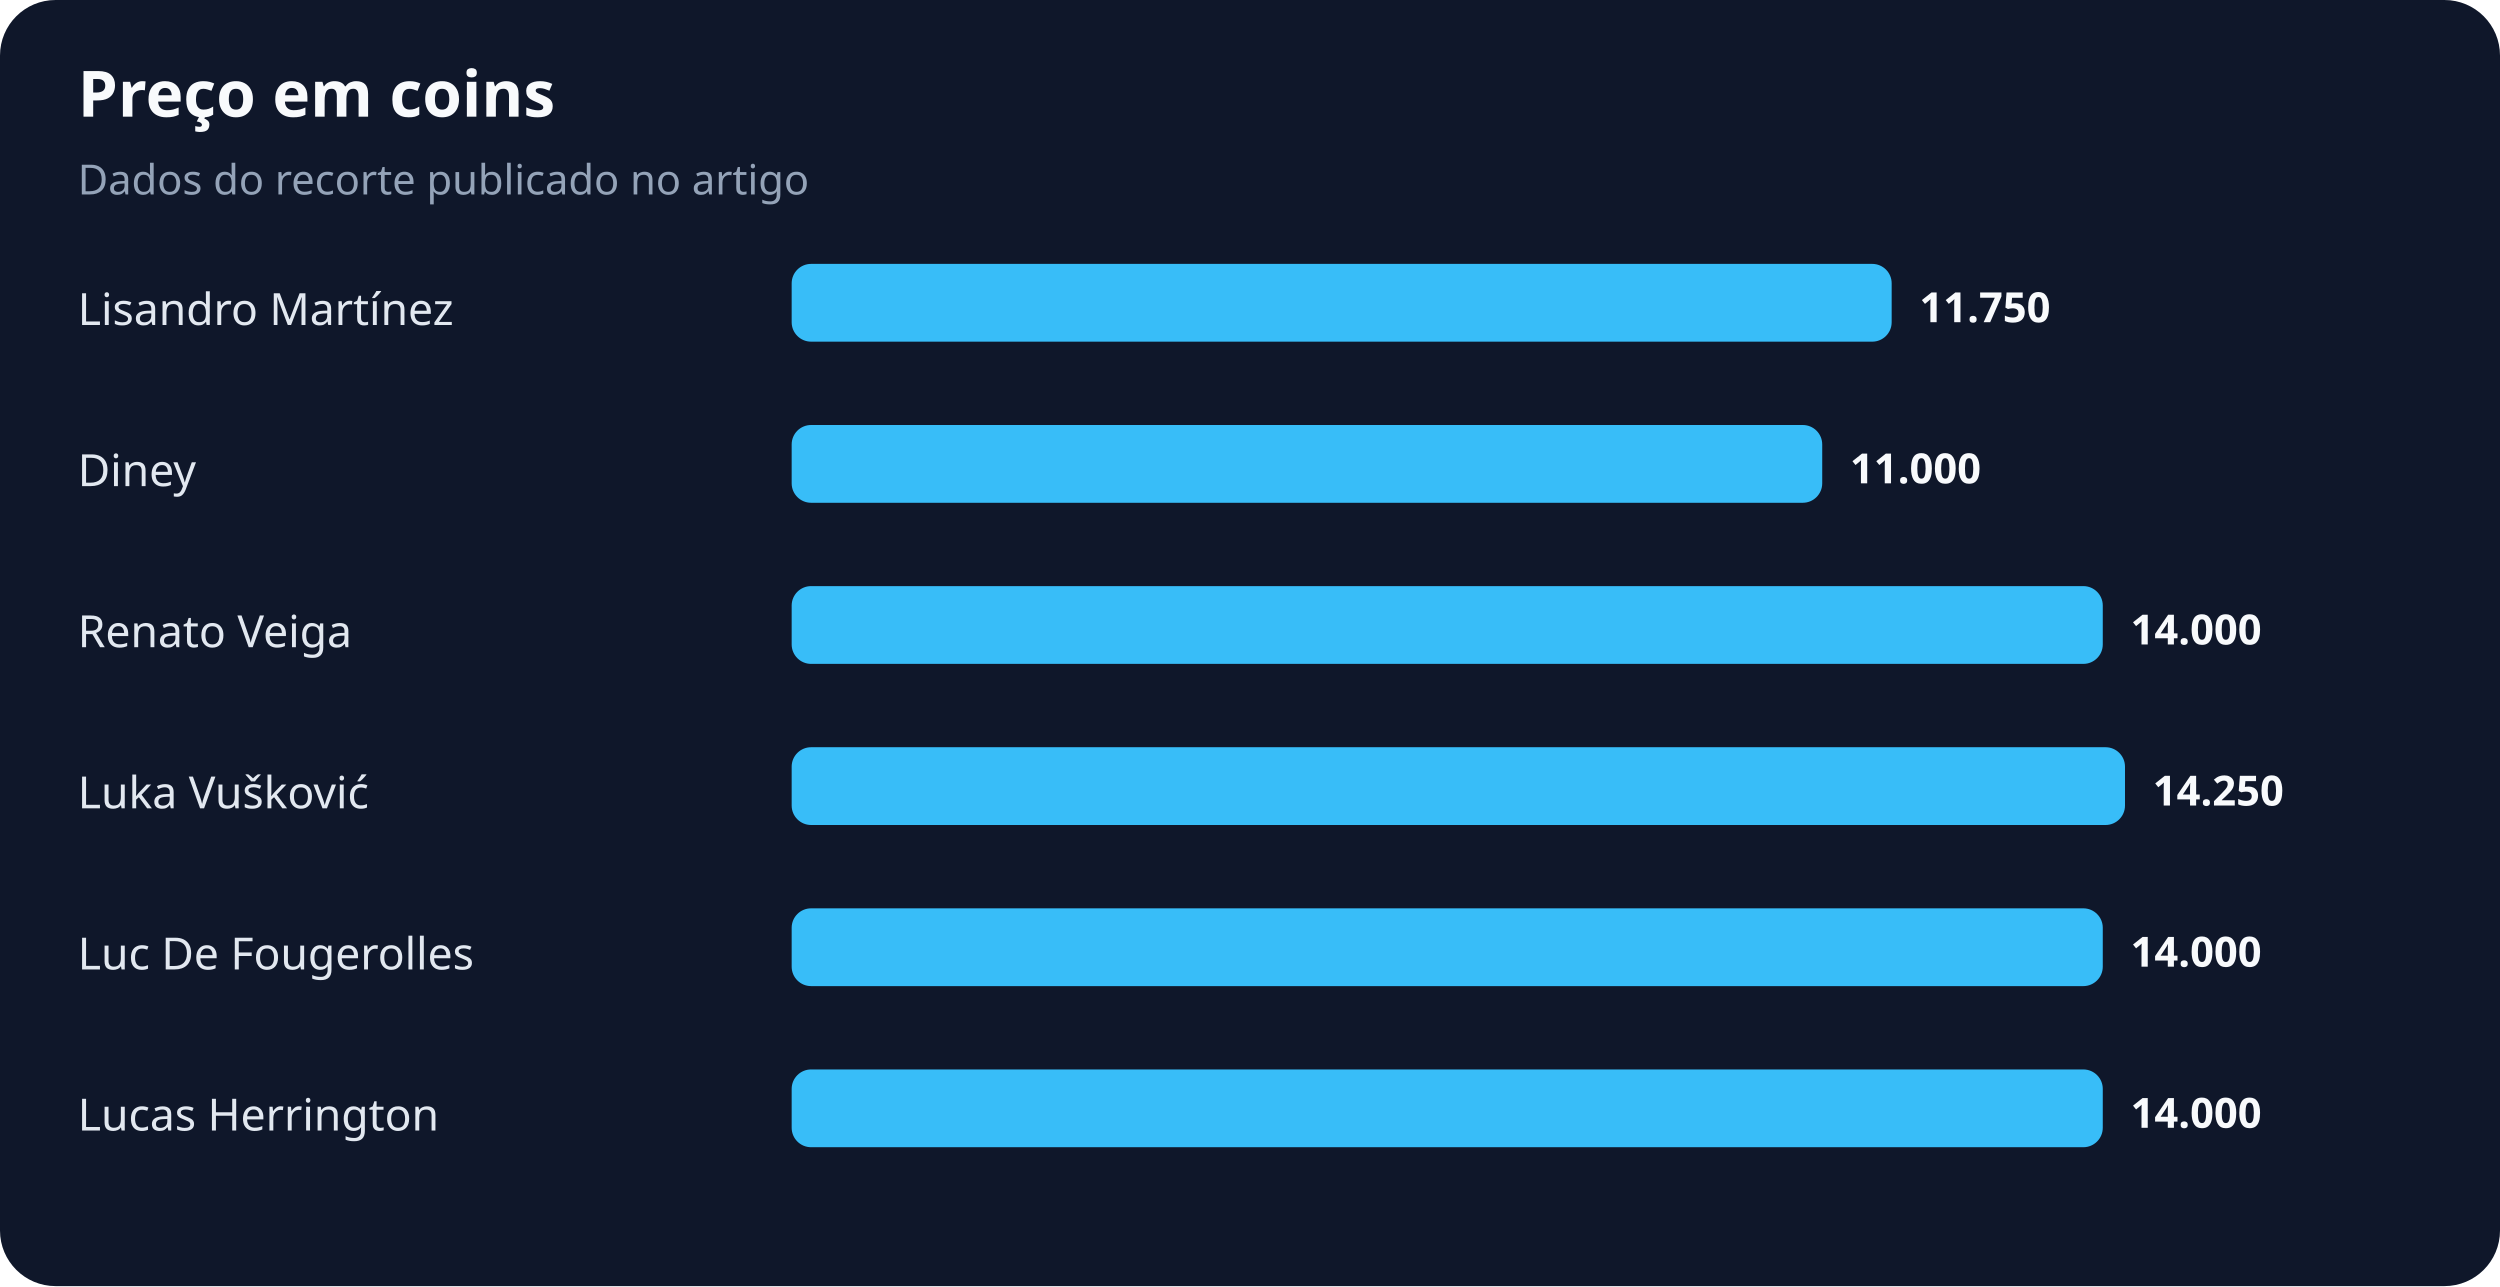
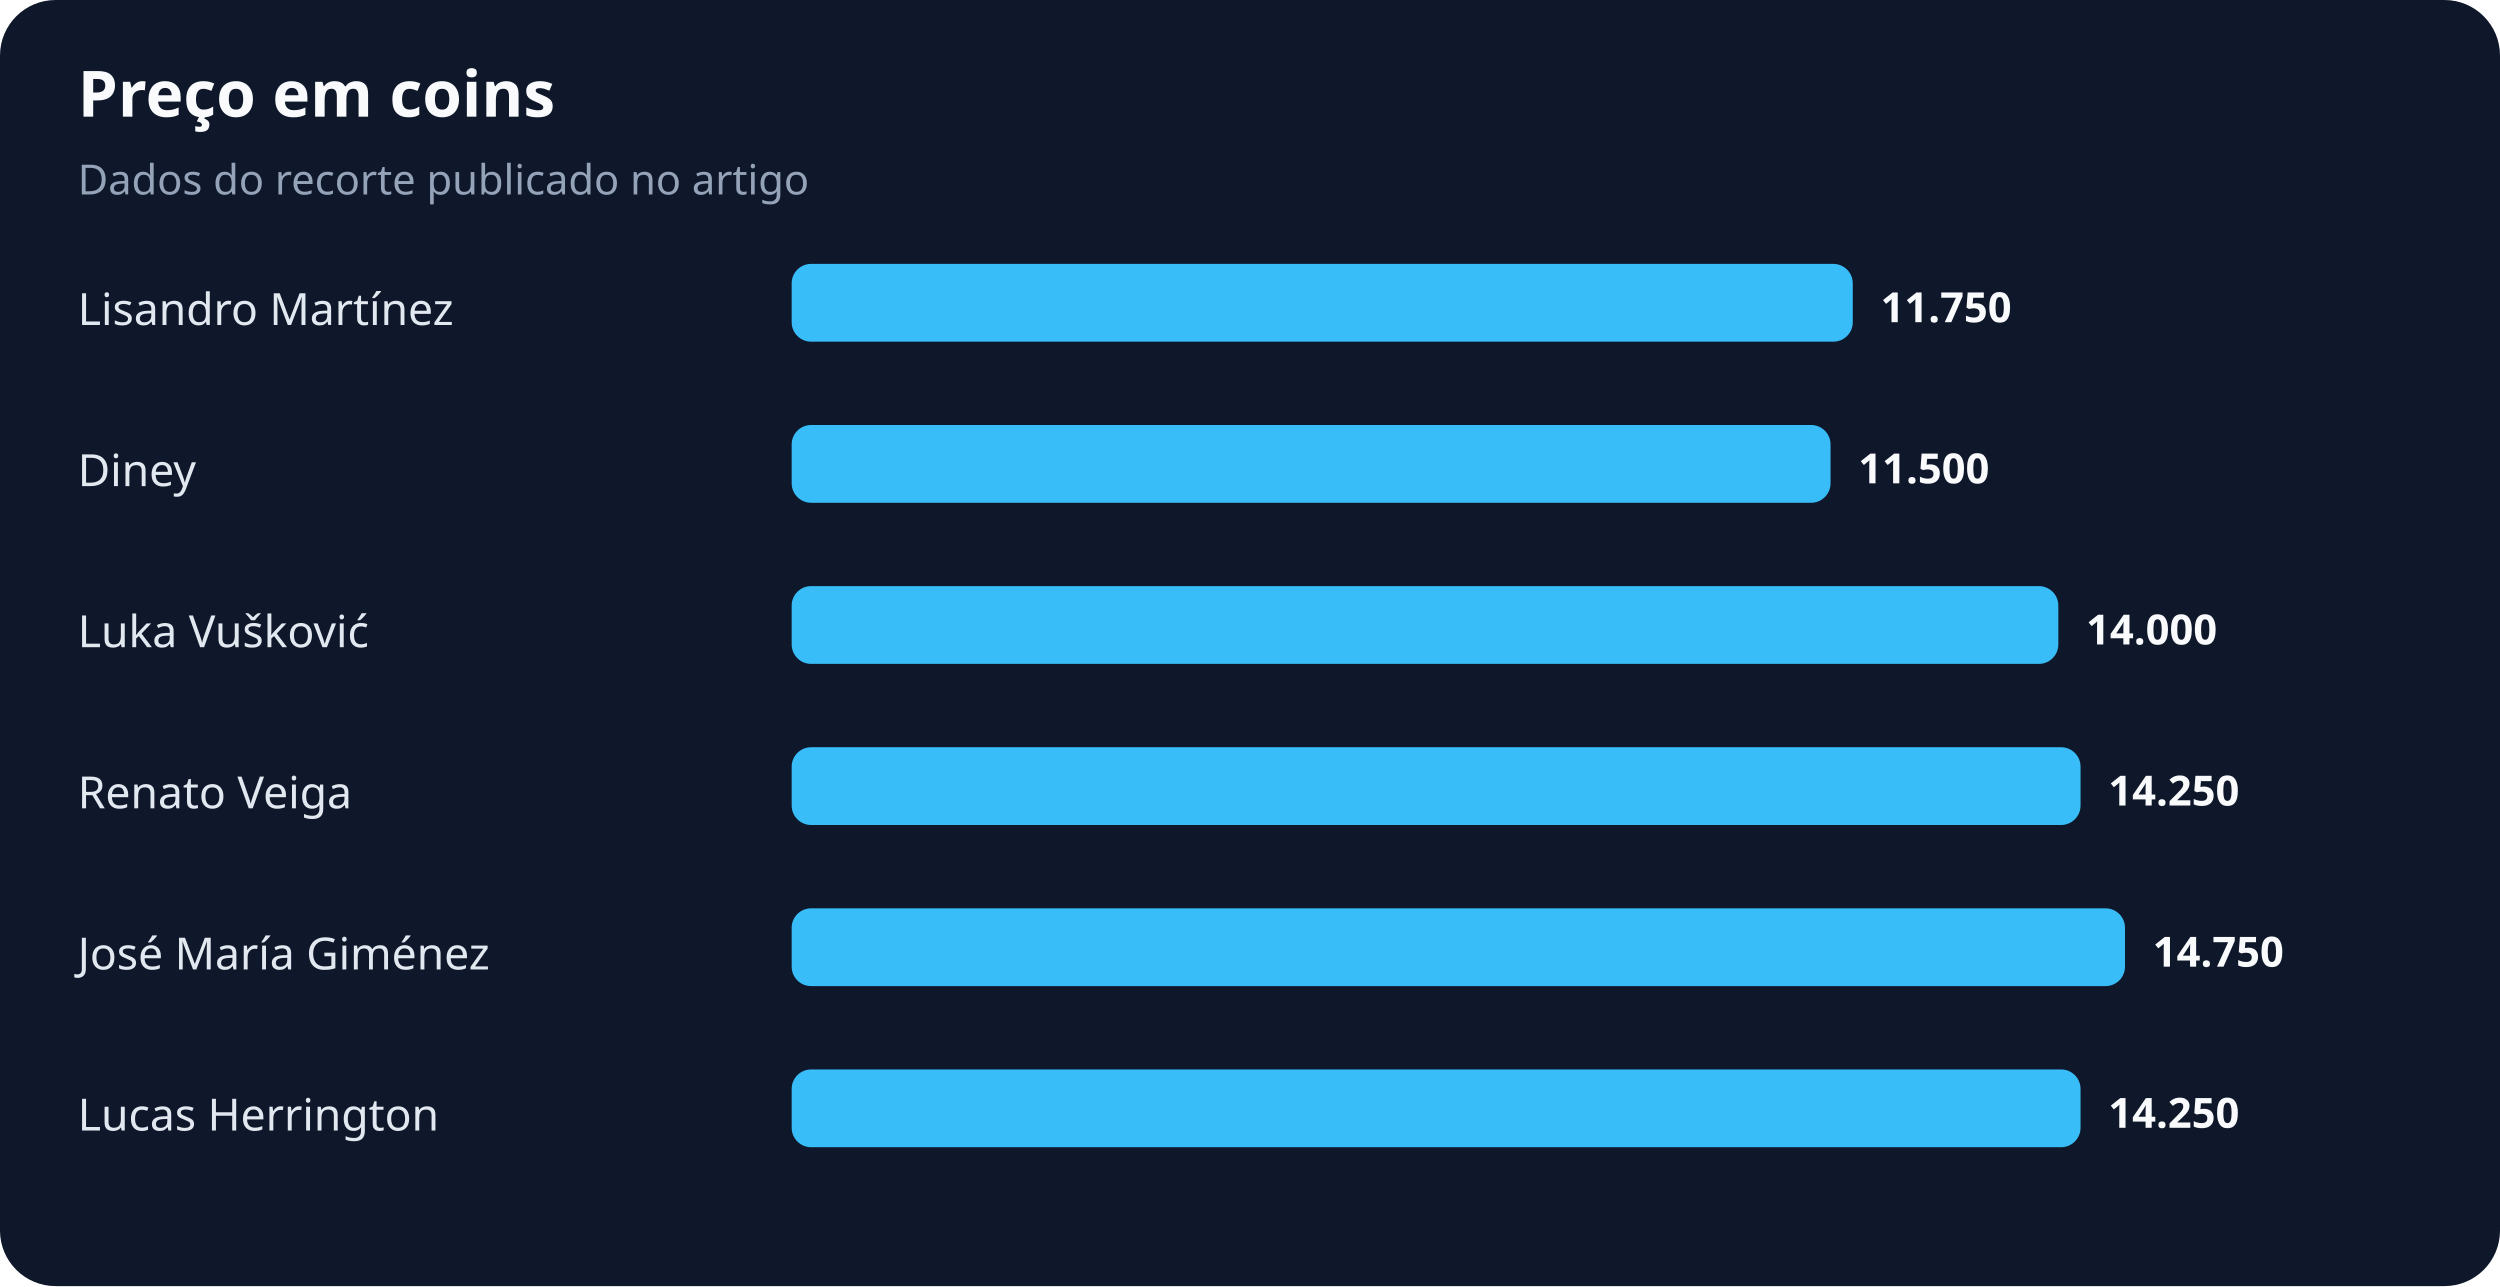
<svg xmlns="http://www.w3.org/2000/svg" width="900" height="463" viewBox="0 0 900 463" role="img" aria-labelledby="title desc">
  <rect width="100%" height="100%" rx="20" fill="#0f172a" />
  <text x="28" y="42" fill="#f8fafc" font-family="system-ui,sans-serif" font-size="23" font-weight="700">Preço em coins</text>
  <text x="28" y="70" fill="#94a3b8" font-family="system-ui,sans-serif" font-size="15">Dados do recorte publicado no artigo</text>
  <text x="28" y="117" fill="#e2e8f0" font-family="system-ui,sans-serif" font-size="16">Lisandro Martínez</text>
-   <rect x="285" y="95" width="396" height="28" rx="7" fill="#38bdf8" />
-   <text x="691" y="116" fill="#f8fafc" font-family="system-ui,sans-serif" font-size="15" font-weight="700">11.750</text>
+   <rect x="285" y="95" width="382" height="28" rx="7" fill="#38bdf8" />
+   <text x="677" y="116" fill="#f8fafc" font-family="system-ui,sans-serif" font-size="15" font-weight="700">11.750</text>
  <text x="28" y="175" fill="#e2e8f0" font-family="system-ui,sans-serif" font-size="16">Diney</text>
-   <rect x="285" y="153" width="371" height="28" rx="7" fill="#38bdf8" />
-   <text x="666" y="174" fill="#f8fafc" font-family="system-ui,sans-serif" font-size="15" font-weight="700">11.000</text>
-   <text x="28" y="233" fill="#e2e8f0" font-family="system-ui,sans-serif" font-size="16">Renato Veiga</text>
-   <rect x="285" y="211" width="472" height="28" rx="7" fill="#38bdf8" />
-   <text x="767" y="232" fill="#f8fafc" font-family="system-ui,sans-serif" font-size="15" font-weight="700">14.000</text>
-   <text x="28" y="291" fill="#e2e8f0" font-family="system-ui,sans-serif" font-size="16">Luka Vušković</text>
-   <rect x="285" y="269" width="480" height="28" rx="7" fill="#38bdf8" />
-   <text x="775" y="290" fill="#f8fafc" font-family="system-ui,sans-serif" font-size="15" font-weight="700">14.250</text>
-   <text x="28" y="349" fill="#e2e8f0" font-family="system-ui,sans-serif" font-size="16">Luc De Fougerolles</text>
-   <rect x="285" y="327" width="472" height="28" rx="7" fill="#38bdf8" />
-   <text x="767" y="348" fill="#f8fafc" font-family="system-ui,sans-serif" font-size="15" font-weight="700">14.000</text>
+   <rect x="285" y="153" width="374" height="28" rx="7" fill="#38bdf8" />
+   <text x="669" y="174" fill="#f8fafc" font-family="system-ui,sans-serif" font-size="15" font-weight="700">11.500</text>
+   <text x="28" y="233" fill="#e2e8f0" font-family="system-ui,sans-serif" font-size="16">Luka Vušković</text>
+   <rect x="285" y="211" width="456" height="28" rx="7" fill="#38bdf8" />
+   <text x="751" y="232" fill="#f8fafc" font-family="system-ui,sans-serif" font-size="15" font-weight="700">14.000</text>
+   <text x="28" y="291" fill="#e2e8f0" font-family="system-ui,sans-serif" font-size="16">Renato Veiga</text>
+   <rect x="285" y="269" width="464" height="28" rx="7" fill="#38bdf8" />
+   <text x="759" y="290" fill="#f8fafc" font-family="system-ui,sans-serif" font-size="15" font-weight="700">14.250</text>
+   <text x="28" y="349" fill="#e2e8f0" font-family="system-ui,sans-serif" font-size="16">José María Giménez</text>
+   <rect x="285" y="327" width="480" height="28" rx="7" fill="#38bdf8" />
+   <text x="775" y="348" fill="#f8fafc" font-family="system-ui,sans-serif" font-size="15" font-weight="700">14.750</text>
  <text x="28" y="407" fill="#e2e8f0" font-family="system-ui,sans-serif" font-size="16">Lucas Herrington</text>
-   <rect x="285" y="385" width="472" height="28" rx="7" fill="#38bdf8" />
-   <text x="767" y="406" fill="#f8fafc" font-family="system-ui,sans-serif" font-size="15" font-weight="700">14.000</text>
+   <rect x="285" y="385" width="464" height="28" rx="7" fill="#38bdf8" />
+   <text x="759" y="406" fill="#f8fafc" font-family="system-ui,sans-serif" font-size="15" font-weight="700">14.250</text>
</svg>
